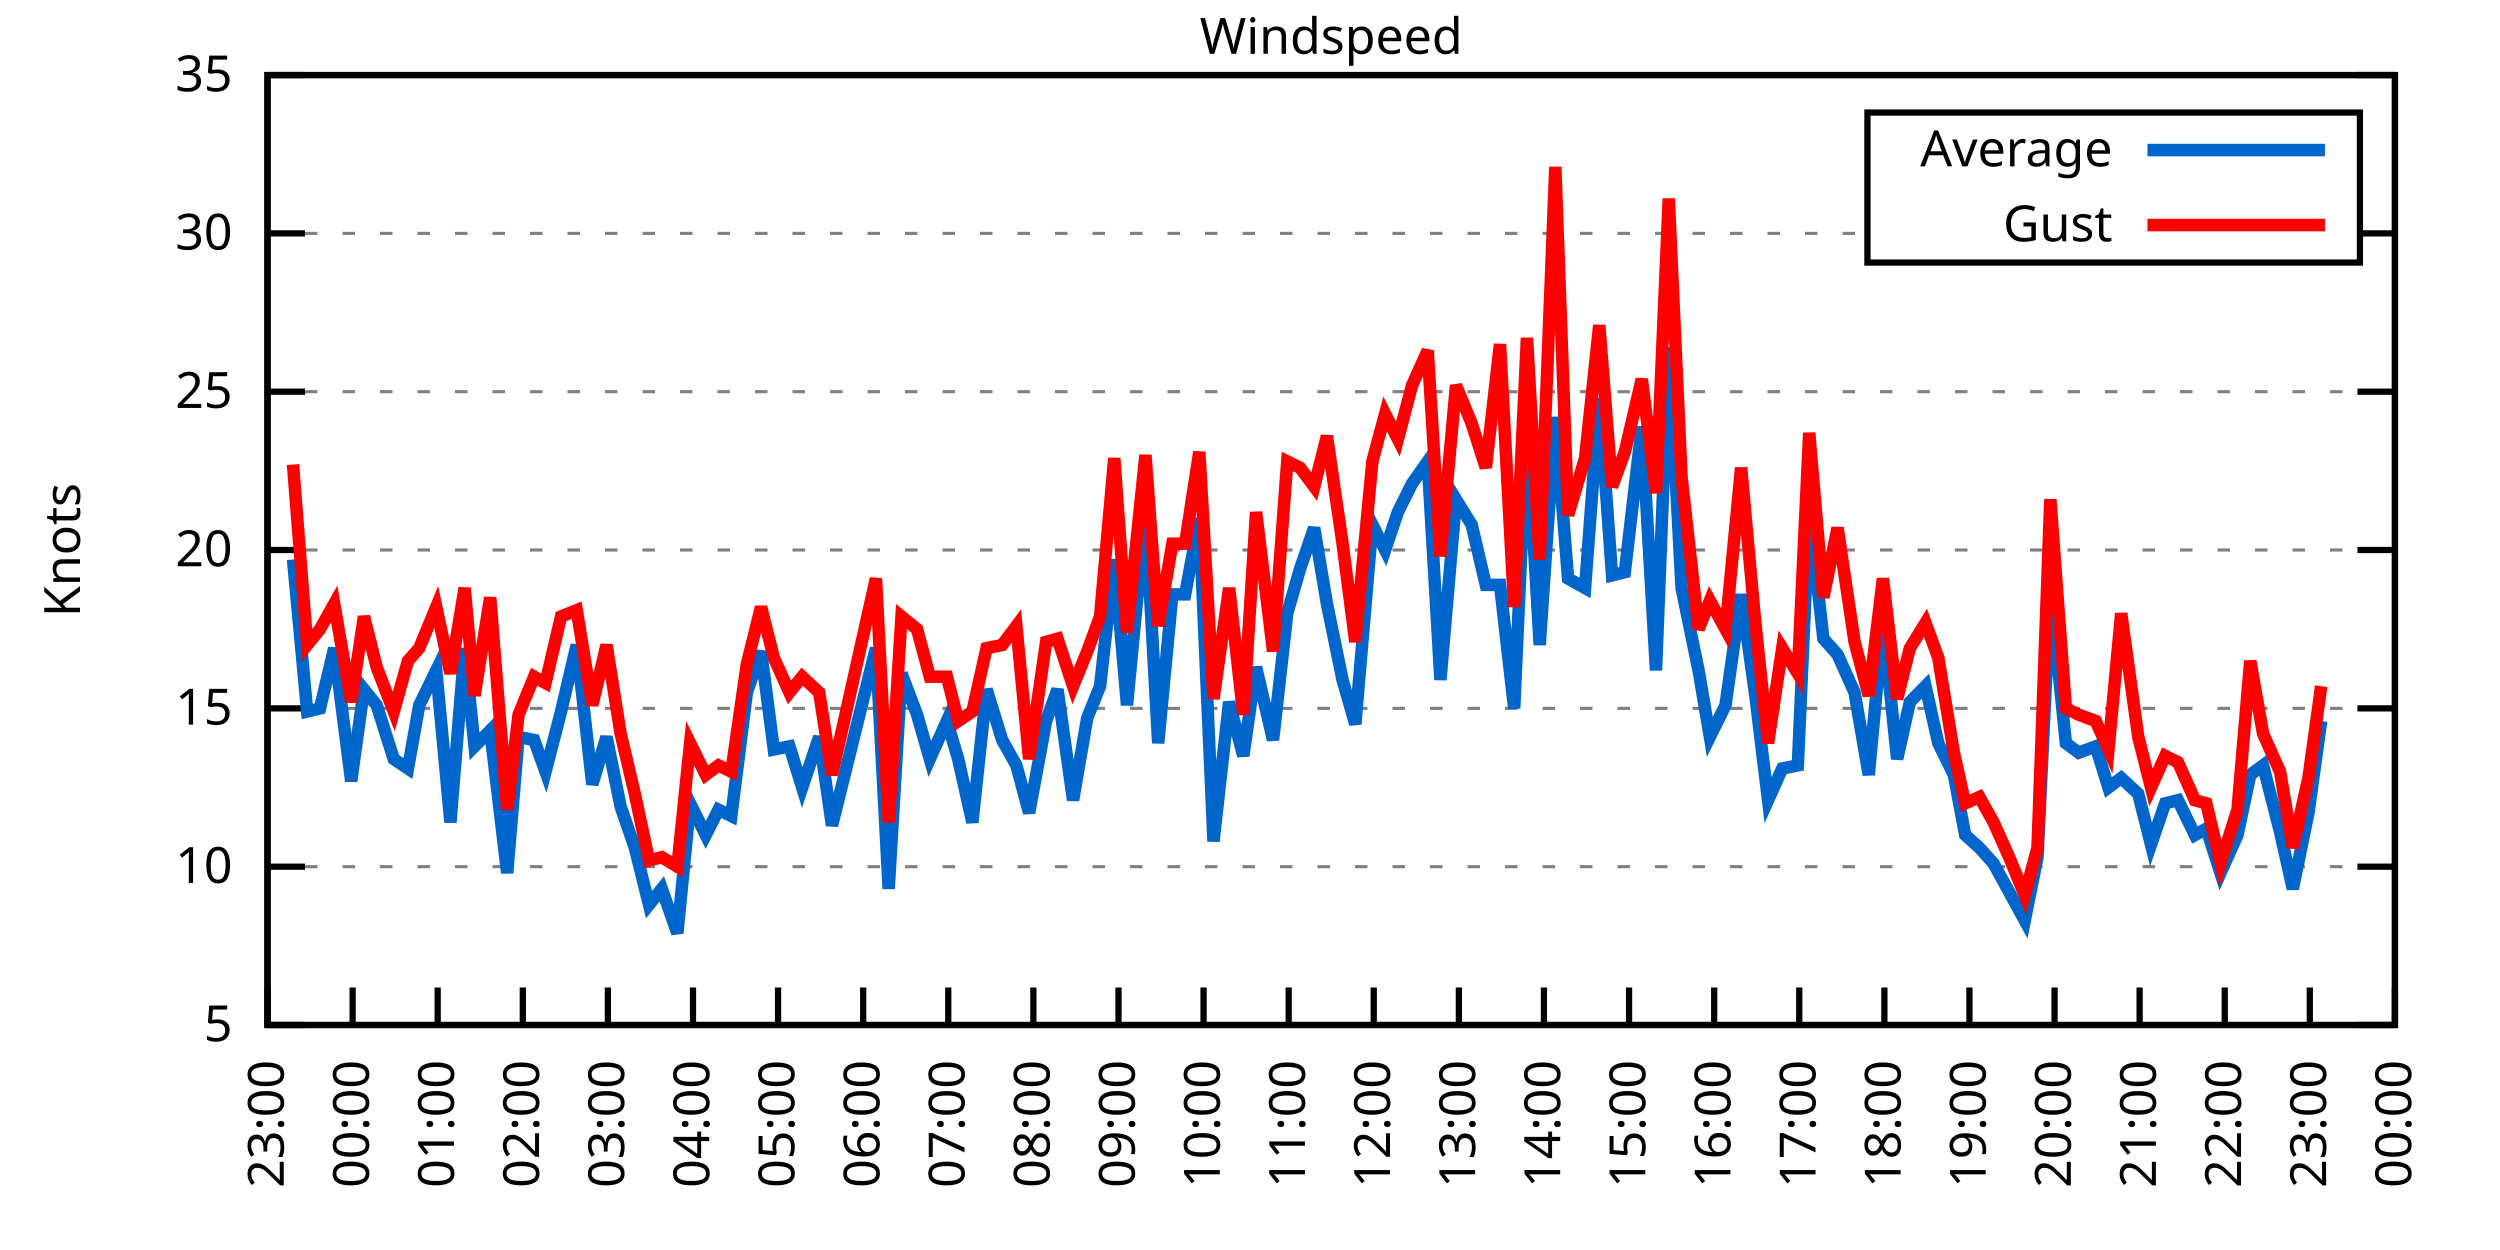
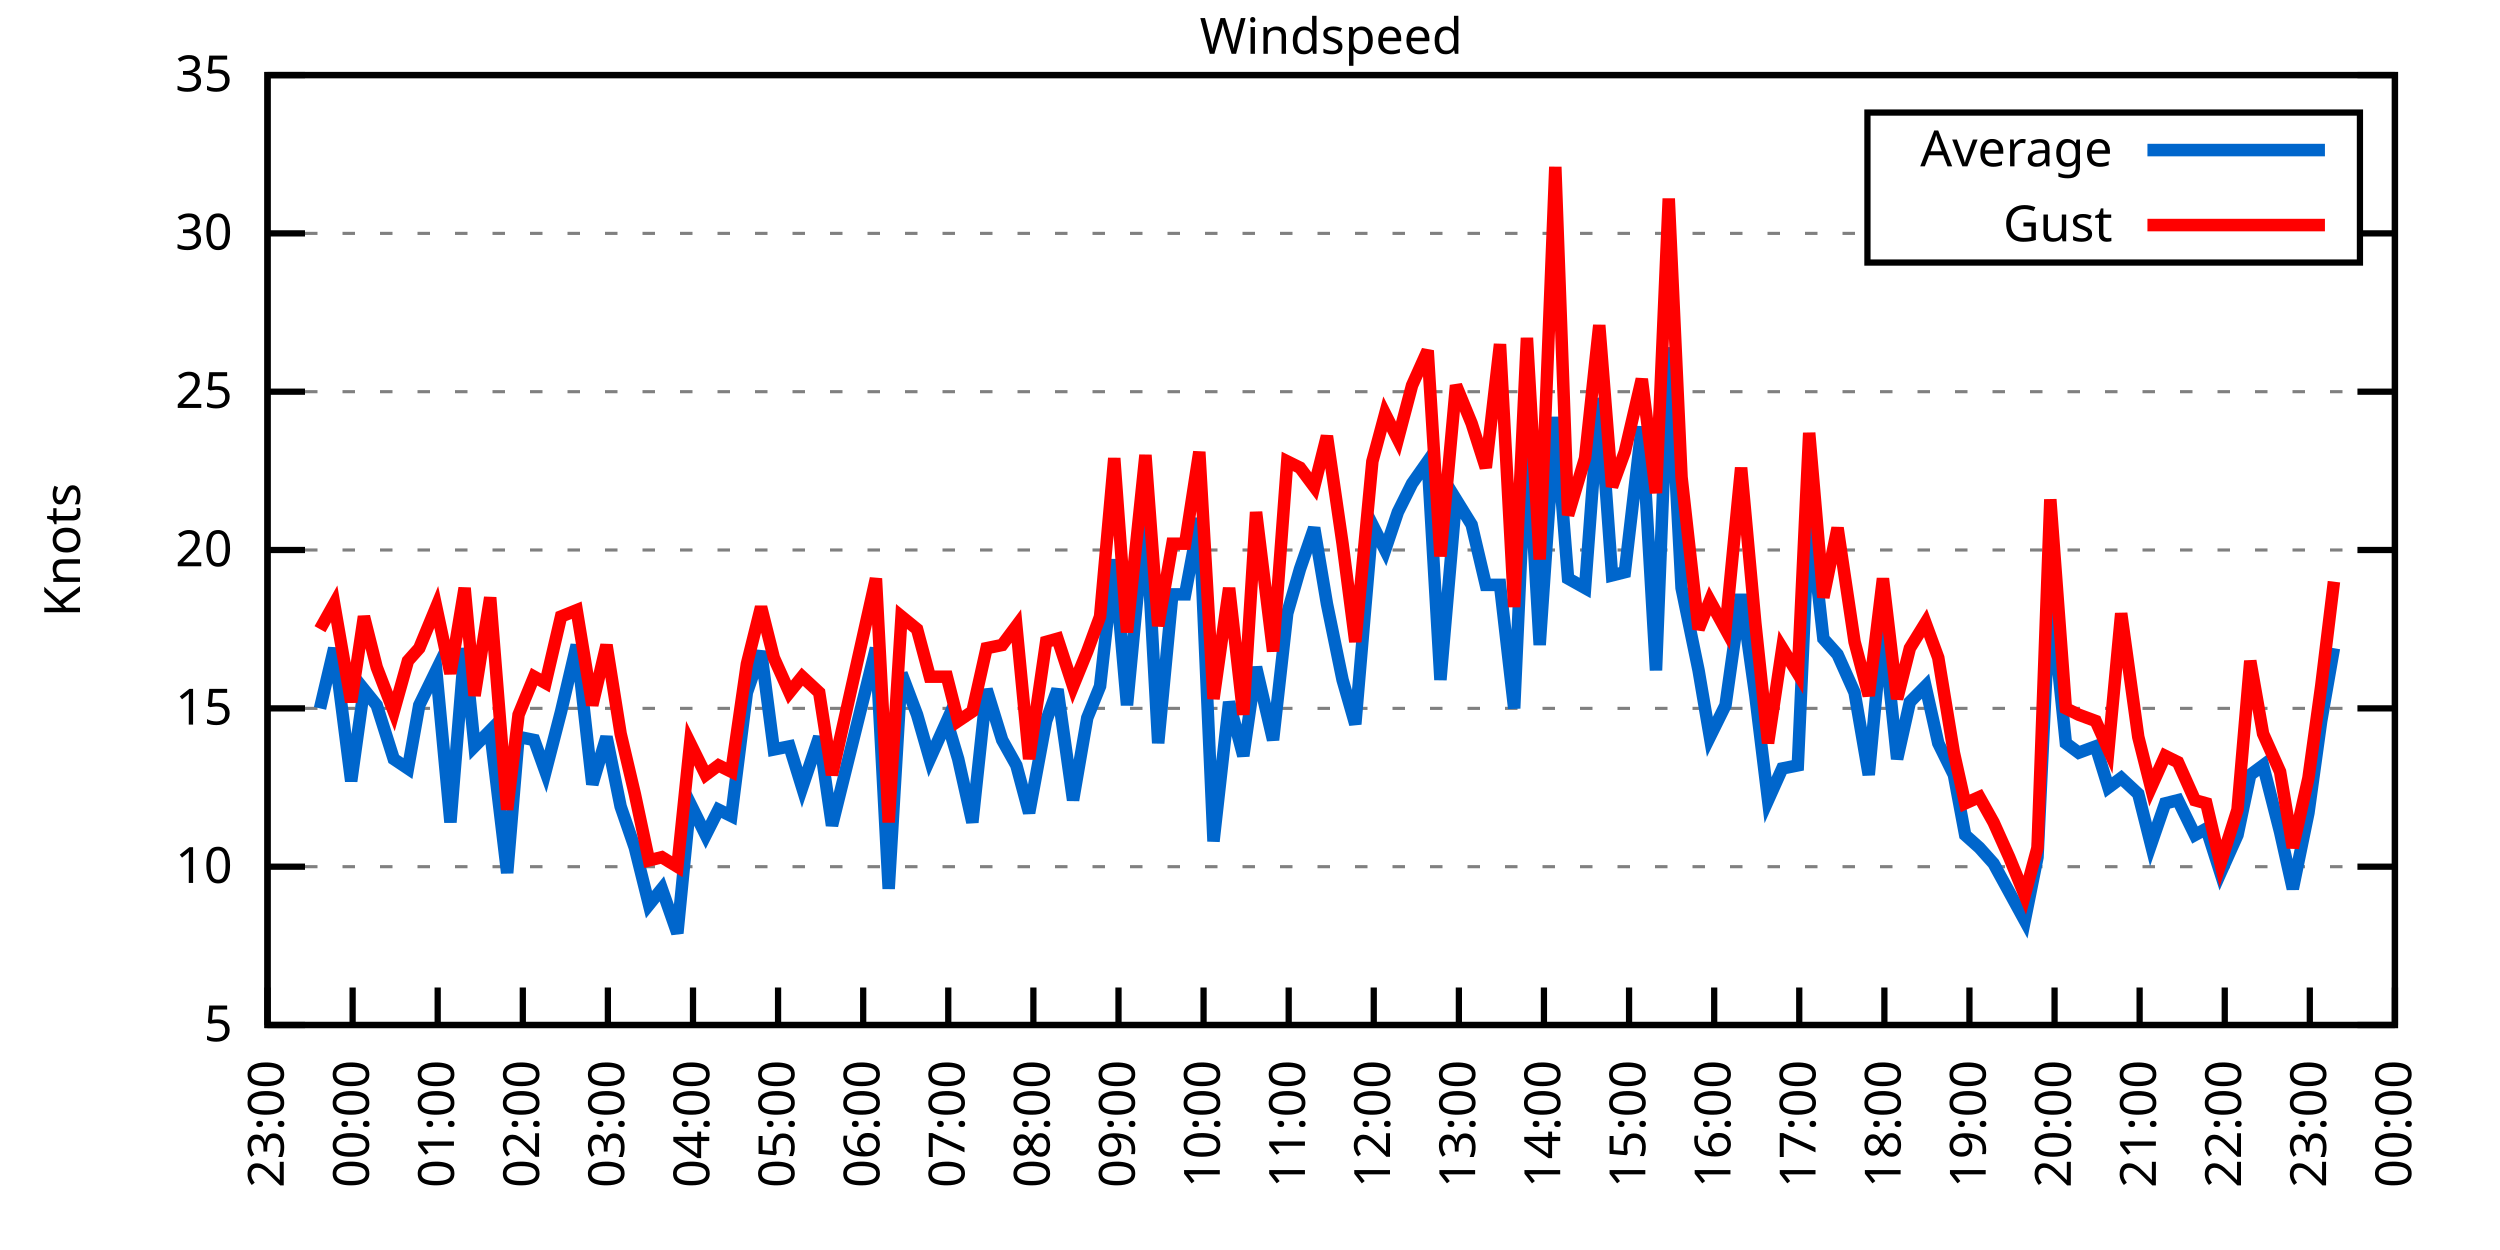
<svg xmlns="http://www.w3.org/2000/svg" xmlns:xlink="http://www.w3.org/1999/xlink" width="400" height="200" viewBox="0 0 400 200">
  <g id="gnuplot_canvas">
    <rect x="0" y="0" width="400" height="200" fill="none" />
    <defs>
      <circle id="gpDot" r="0.5" stroke-width="0.5" stroke="currentColor" />
      <path id="gpPt0" stroke-width="0.333" stroke="currentColor" d="M-1,0 h2 M0,-1 v2" />
      <path id="gpPt1" stroke-width="0.333" stroke="currentColor" d="M-1,-1 L1,1 M1,-1 L-1,1" />
      <path id="gpPt2" stroke-width="0.333" stroke="currentColor" d="M-1,0 L1,0 M0,-1 L0,1 M-1,-1 L1,1 M-1,1 L1,-1" />
      <rect id="gpPt3" stroke-width="0.333" stroke="currentColor" x="-1" y="-1" width="2" height="2" />
      <rect id="gpPt4" stroke-width="0.333" stroke="currentColor" fill="currentColor" x="-1" y="-1" width="2" height="2" />
      <circle id="gpPt5" stroke-width="0.333" stroke="currentColor" cx="0" cy="0" r="1" />
      <use xlink:href="#gpPt5" id="gpPt6" fill="currentColor" stroke="none" />
      <path id="gpPt7" stroke-width="0.333" stroke="currentColor" d="M0,-1.33 L-1.33,0.67 L1.33,0.67 z" />
      <use xlink:href="#gpPt7" id="gpPt8" fill="currentColor" stroke="none" />
      <use xlink:href="#gpPt7" id="gpPt9" stroke="currentColor" transform="rotate(180)" />
      <use xlink:href="#gpPt9" id="gpPt10" fill="currentColor" stroke="none" />
      <use xlink:href="#gpPt3" id="gpPt11" stroke="currentColor" transform="rotate(45)" />
      <use xlink:href="#gpPt11" id="gpPt12" fill="currentColor" stroke="none" />
      <path id="gpPt13" stroke-width="0.333" stroke="currentColor" d="M0,1.330 L1.265,0.411 L0.782,-1.067 L-0.782,-1.076 L-1.265,0.411 z" />
      <use xlink:href="#gpPt13" id="gpPt14" fill="currentColor" stroke="none" />
      <filter id="textbox" filterUnits="objectBoundingBox" x="0" y="0" height="1" width="1">
        <feFlood flood-color="white" flood-opacity="1" result="bgnd" />
        <feComposite in="SourceGraphic" in2="bgnd" operator="atop" />
      </filter>
      <filter id="greybox" filterUnits="objectBoundingBox" x="0" y="0" height="1" width="1">
        <feFlood flood-color="lightgrey" flood-opacity="1" result="grey" />
        <feComposite in="SourceGraphic" in2="grey" operator="atop" />
      </filter>
    </defs>
    <g fill="none" color="white" stroke="currentColor" stroke-width="1.00" stroke-linecap="butt" stroke-linejoin="miter">
</g>
    <g fill="none" color="black" stroke="currentColor" stroke-width="1.00" stroke-linecap="butt" stroke-linejoin="miter">
      <g stroke="none" shape-rendering="crispEdges">
        <polygon fill="rgb(255, 255, 255)" points="42.80,164.00 383.18,164.00 383.18,12.02 42.80,12.02 " />
      </g>
    </g>
    <g fill="none" color="black" stroke="currentColor" stroke-width="1.00" stroke-linecap="butt" stroke-linejoin="miter">
</g>
    <g fill="none" color="black" stroke="black" stroke-width="0.50" stroke-linecap="butt" stroke-linejoin="miter">
</g>
    <g fill="none" color="gray" stroke="currentColor" stroke-width="0.50" stroke-linecap="butt" stroke-linejoin="miter">
      <path stroke="gray" stroke-dasharray="2,4" class="gridline" d="M42.80,164.00 L383.19,164.00  " />
    </g>
    <g fill="none" color="gray" stroke="gray" stroke-width="1.00" stroke-linecap="butt" stroke-linejoin="miter">
</g>
    <g fill="none" color="black" stroke="currentColor" stroke-width="1.00" stroke-linecap="butt" stroke-linejoin="miter">
      <path stroke="black" d="M42.80,164.00 L48.80,164.00 M383.19,164.00 L377.19,164.00  " />
      <g transform="translate(37.20,166.60)" stroke="none" fill="black" font-family="Sans" font-size="8.00" text-anchor="end">
        <text>
          <tspan font-family="Sans"> 5</tspan>
        </text>
      </g>
    </g>
    <g fill="none" color="black" stroke="currentColor" stroke-width="1.00" stroke-linecap="butt" stroke-linejoin="miter">
</g>
    <g fill="none" color="black" stroke="black" stroke-width="0.50" stroke-linecap="butt" stroke-linejoin="miter">
</g>
    <g fill="none" color="gray" stroke="currentColor" stroke-width="0.50" stroke-linecap="butt" stroke-linejoin="miter">
      <path stroke="gray" stroke-dasharray="2,4" class="gridline" d="M42.80,138.67 L383.19,138.67  " />
    </g>
    <g fill="none" color="gray" stroke="gray" stroke-width="1.00" stroke-linecap="butt" stroke-linejoin="miter">
</g>
    <g fill="none" color="black" stroke="currentColor" stroke-width="1.00" stroke-linecap="butt" stroke-linejoin="miter">
      <path stroke="black" d="M42.80,138.67 L48.80,138.67 M383.19,138.67 L377.19,138.67  " />
      <g transform="translate(37.20,141.27)" stroke="none" fill="black" font-family="Sans" font-size="8.00" text-anchor="end">
        <text>
          <tspan font-family="Sans"> 10</tspan>
        </text>
      </g>
    </g>
    <g fill="none" color="black" stroke="currentColor" stroke-width="1.00" stroke-linecap="butt" stroke-linejoin="miter">
</g>
    <g fill="none" color="black" stroke="black" stroke-width="0.50" stroke-linecap="butt" stroke-linejoin="miter">
</g>
    <g fill="none" color="gray" stroke="currentColor" stroke-width="0.50" stroke-linecap="butt" stroke-linejoin="miter">
      <path stroke="gray" stroke-dasharray="2,4" class="gridline" d="M42.80,113.34 L383.19,113.34  " />
    </g>
    <g fill="none" color="gray" stroke="gray" stroke-width="1.00" stroke-linecap="butt" stroke-linejoin="miter">
</g>
    <g fill="none" color="black" stroke="currentColor" stroke-width="1.00" stroke-linecap="butt" stroke-linejoin="miter">
      <path stroke="black" d="M42.80,113.34 L48.80,113.34 M383.19,113.34 L377.19,113.34  " />
      <g transform="translate(37.20,115.94)" stroke="none" fill="black" font-family="Sans" font-size="8.00" text-anchor="end">
        <text>
          <tspan font-family="Sans"> 15</tspan>
        </text>
      </g>
    </g>
    <g fill="none" color="black" stroke="currentColor" stroke-width="1.00" stroke-linecap="butt" stroke-linejoin="miter">
</g>
    <g fill="none" color="black" stroke="black" stroke-width="0.50" stroke-linecap="butt" stroke-linejoin="miter">
</g>
    <g fill="none" color="gray" stroke="currentColor" stroke-width="0.50" stroke-linecap="butt" stroke-linejoin="miter">
      <path stroke="gray" stroke-dasharray="2,4" class="gridline" d="M42.80,88.00 L383.19,88.00  " />
    </g>
    <g fill="none" color="gray" stroke="gray" stroke-width="1.00" stroke-linecap="butt" stroke-linejoin="miter">
</g>
    <g fill="none" color="black" stroke="currentColor" stroke-width="1.00" stroke-linecap="butt" stroke-linejoin="miter">
      <path stroke="black" d="M42.80,88.00 L48.80,88.00 M383.19,88.00 L377.19,88.00  " />
      <g transform="translate(37.20,90.60)" stroke="none" fill="black" font-family="Sans" font-size="8.00" text-anchor="end">
        <text>
          <tspan font-family="Sans"> 20</tspan>
        </text>
      </g>
    </g>
    <g fill="none" color="black" stroke="currentColor" stroke-width="1.00" stroke-linecap="butt" stroke-linejoin="miter">
</g>
    <g fill="none" color="black" stroke="black" stroke-width="0.50" stroke-linecap="butt" stroke-linejoin="miter">
</g>
    <g fill="none" color="gray" stroke="currentColor" stroke-width="0.50" stroke-linecap="butt" stroke-linejoin="miter">
      <path stroke="gray" stroke-dasharray="2,4" class="gridline" d="M42.80,62.67 L383.19,62.67  " />
    </g>
    <g fill="none" color="gray" stroke="gray" stroke-width="1.00" stroke-linecap="butt" stroke-linejoin="miter">
</g>
    <g fill="none" color="black" stroke="currentColor" stroke-width="1.00" stroke-linecap="butt" stroke-linejoin="miter">
      <path stroke="black" d="M42.80,62.67 L48.80,62.67 M383.19,62.67 L377.19,62.67  " />
      <g transform="translate(37.20,65.27)" stroke="none" fill="black" font-family="Sans" font-size="8.00" text-anchor="end">
        <text>
          <tspan font-family="Sans"> 25</tspan>
        </text>
      </g>
    </g>
    <g fill="none" color="black" stroke="currentColor" stroke-width="1.00" stroke-linecap="butt" stroke-linejoin="miter">
</g>
    <g fill="none" color="black" stroke="black" stroke-width="0.50" stroke-linecap="butt" stroke-linejoin="miter">
</g>
    <g fill="none" color="gray" stroke="currentColor" stroke-width="0.50" stroke-linecap="butt" stroke-linejoin="miter">
      <path stroke="gray" stroke-dasharray="2,4" class="gridline" d="M42.80,37.34 L298.79,37.34 M377.59,37.34 L383.19,37.34  " />
    </g>
    <g fill="none" color="gray" stroke="gray" stroke-width="1.00" stroke-linecap="butt" stroke-linejoin="miter">
</g>
    <g fill="none" color="black" stroke="currentColor" stroke-width="1.00" stroke-linecap="butt" stroke-linejoin="miter">
      <path stroke="black" d="M42.80,37.34 L48.80,37.34 M383.19,37.34 L377.19,37.34  " />
      <g transform="translate(37.20,39.94)" stroke="none" fill="black" font-family="Sans" font-size="8.00" text-anchor="end">
        <text>
          <tspan font-family="Sans"> 30</tspan>
        </text>
      </g>
    </g>
    <g fill="none" color="black" stroke="currentColor" stroke-width="1.00" stroke-linecap="butt" stroke-linejoin="miter">
</g>
    <g fill="none" color="black" stroke="black" stroke-width="0.50" stroke-linecap="butt" stroke-linejoin="miter">
</g>
    <g fill="none" color="gray" stroke="currentColor" stroke-width="0.50" stroke-linecap="butt" stroke-linejoin="miter">
      <path stroke="gray" stroke-dasharray="2,4" class="gridline" d="M42.80,12.01 L383.19,12.01  " />
    </g>
    <g fill="none" color="gray" stroke="gray" stroke-width="1.00" stroke-linecap="butt" stroke-linejoin="miter">
</g>
    <g fill="none" color="black" stroke="currentColor" stroke-width="1.00" stroke-linecap="butt" stroke-linejoin="miter">
      <path stroke="black" d="M42.80,12.01 L48.80,12.01 M383.19,12.01 L377.19,12.01  " />
      <g transform="translate(37.20,14.61)" stroke="none" fill="black" font-family="Sans" font-size="8.00" text-anchor="end">
        <text>
          <tspan font-family="Sans"> 35</tspan>
        </text>
      </g>
    </g>
    <g fill="none" color="black" stroke="currentColor" stroke-width="1.00" stroke-linecap="butt" stroke-linejoin="miter">
      <path stroke="black" d="M42.80,164.00 L42.80,158.00  " />
      <g transform="translate(45.40,169.60) rotate(270.00)" stroke="none" fill="black" font-family="Sans" font-size="8.00" text-anchor="end">
        <text>
          <tspan font-family="Sans">23:00</tspan>
        </text>
      </g>
    </g>
    <g fill="none" color="black" stroke="currentColor" stroke-width="1.00" stroke-linecap="butt" stroke-linejoin="miter">
      <path stroke="black" d="M56.42,164.00 L56.42,158.00  " />
      <g transform="translate(59.02,169.60) rotate(270.00)" stroke="none" fill="black" font-family="Sans" font-size="8.00" text-anchor="end">
        <text>
          <tspan font-family="Sans">00:00</tspan>
        </text>
      </g>
    </g>
    <g fill="none" color="black" stroke="currentColor" stroke-width="1.00" stroke-linecap="butt" stroke-linejoin="miter">
      <path stroke="black" d="M70.03,164.00 L70.03,158.00  " />
      <g transform="translate(72.63,169.60) rotate(270.00)" stroke="none" fill="black" font-family="Sans" font-size="8.00" text-anchor="end">
        <text>
          <tspan font-family="Sans">01:00</tspan>
        </text>
      </g>
    </g>
    <g fill="none" color="black" stroke="currentColor" stroke-width="1.00" stroke-linecap="butt" stroke-linejoin="miter">
      <path stroke="black" d="M83.65,164.00 L83.65,158.00  " />
      <g transform="translate(86.25,169.60) rotate(270.00)" stroke="none" fill="black" font-family="Sans" font-size="8.00" text-anchor="end">
        <text>
          <tspan font-family="Sans">02:00</tspan>
        </text>
      </g>
    </g>
    <g fill="none" color="black" stroke="currentColor" stroke-width="1.00" stroke-linecap="butt" stroke-linejoin="miter">
      <path stroke="black" d="M97.26,164.00 L97.26,158.00  " />
      <g transform="translate(99.86,169.60) rotate(270.00)" stroke="none" fill="black" font-family="Sans" font-size="8.00" text-anchor="end">
        <text>
          <tspan font-family="Sans">03:00</tspan>
        </text>
      </g>
    </g>
    <g fill="none" color="black" stroke="currentColor" stroke-width="1.00" stroke-linecap="butt" stroke-linejoin="miter">
      <path stroke="black" d="M110.88,164.00 L110.88,158.00  " />
      <g transform="translate(113.48,169.60) rotate(270.00)" stroke="none" fill="black" font-family="Sans" font-size="8.00" text-anchor="end">
        <text>
          <tspan font-family="Sans">04:00</tspan>
        </text>
      </g>
    </g>
    <g fill="none" color="black" stroke="currentColor" stroke-width="1.00" stroke-linecap="butt" stroke-linejoin="miter">
      <path stroke="black" d="M124.49,164.00 L124.49,158.00  " />
      <g transform="translate(127.09,169.60) rotate(270.00)" stroke="none" fill="black" font-family="Sans" font-size="8.00" text-anchor="end">
        <text>
          <tspan font-family="Sans">05:00</tspan>
        </text>
      </g>
    </g>
    <g fill="none" color="black" stroke="currentColor" stroke-width="1.00" stroke-linecap="butt" stroke-linejoin="miter">
      <path stroke="black" d="M138.11,164.00 L138.11,158.00  " />
      <g transform="translate(140.71,169.60) rotate(270.00)" stroke="none" fill="black" font-family="Sans" font-size="8.00" text-anchor="end">
        <text>
          <tspan font-family="Sans">06:00</tspan>
        </text>
      </g>
    </g>
    <g fill="none" color="black" stroke="currentColor" stroke-width="1.00" stroke-linecap="butt" stroke-linejoin="miter">
      <path stroke="black" d="M151.72,164.00 L151.72,158.00  " />
      <g transform="translate(154.32,169.60) rotate(270.00)" stroke="none" fill="black" font-family="Sans" font-size="8.00" text-anchor="end">
        <text>
          <tspan font-family="Sans">07:00</tspan>
        </text>
      </g>
    </g>
    <g fill="none" color="black" stroke="currentColor" stroke-width="1.00" stroke-linecap="butt" stroke-linejoin="miter">
      <path stroke="black" d="M165.34,164.00 L165.34,158.00  " />
      <g transform="translate(167.94,169.60) rotate(270.00)" stroke="none" fill="black" font-family="Sans" font-size="8.00" text-anchor="end">
        <text>
          <tspan font-family="Sans">08:00</tspan>
        </text>
      </g>
    </g>
    <g fill="none" color="black" stroke="currentColor" stroke-width="1.00" stroke-linecap="butt" stroke-linejoin="miter">
      <path stroke="black" d="M178.96,164.00 L178.96,158.00  " />
      <g transform="translate(181.56,169.60) rotate(270.00)" stroke="none" fill="black" font-family="Sans" font-size="8.00" text-anchor="end">
        <text>
          <tspan font-family="Sans">09:00</tspan>
        </text>
      </g>
    </g>
    <g fill="none" color="black" stroke="currentColor" stroke-width="1.00" stroke-linecap="butt" stroke-linejoin="miter">
      <path stroke="black" d="M192.57,164.00 L192.57,158.00  " />
      <g transform="translate(195.17,169.60) rotate(270.00)" stroke="none" fill="black" font-family="Sans" font-size="8.00" text-anchor="end">
        <text>
          <tspan font-family="Sans">10:00</tspan>
        </text>
      </g>
    </g>
    <g fill="none" color="black" stroke="currentColor" stroke-width="1.00" stroke-linecap="butt" stroke-linejoin="miter">
      <path stroke="black" d="M206.19,164.00 L206.19,158.00  " />
      <g transform="translate(208.79,169.60) rotate(270.00)" stroke="none" fill="black" font-family="Sans" font-size="8.00" text-anchor="end">
        <text>
          <tspan font-family="Sans">11:00</tspan>
        </text>
      </g>
    </g>
    <g fill="none" color="black" stroke="currentColor" stroke-width="1.00" stroke-linecap="butt" stroke-linejoin="miter">
      <path stroke="black" d="M219.80,164.00 L219.80,158.00  " />
      <g transform="translate(222.40,169.60) rotate(270.00)" stroke="none" fill="black" font-family="Sans" font-size="8.00" text-anchor="end">
        <text>
          <tspan font-family="Sans">12:00</tspan>
        </text>
      </g>
    </g>
    <g fill="none" color="black" stroke="currentColor" stroke-width="1.00" stroke-linecap="butt" stroke-linejoin="miter">
      <path stroke="black" d="M233.42,164.00 L233.42,158.00  " />
      <g transform="translate(236.02,169.60) rotate(270.00)" stroke="none" fill="black" font-family="Sans" font-size="8.00" text-anchor="end">
        <text>
          <tspan font-family="Sans">13:00</tspan>
        </text>
      </g>
    </g>
    <g fill="none" color="black" stroke="currentColor" stroke-width="1.00" stroke-linecap="butt" stroke-linejoin="miter">
      <path stroke="black" d="M247.03,164.00 L247.03,158.00  " />
      <g transform="translate(249.63,169.60) rotate(270.00)" stroke="none" fill="black" font-family="Sans" font-size="8.00" text-anchor="end">
        <text>
          <tspan font-family="Sans">14:00</tspan>
        </text>
      </g>
    </g>
    <g fill="none" color="black" stroke="currentColor" stroke-width="1.00" stroke-linecap="butt" stroke-linejoin="miter">
      <path stroke="black" d="M260.65,164.00 L260.65,158.00  " />
      <g transform="translate(263.25,169.60) rotate(270.00)" stroke="none" fill="black" font-family="Sans" font-size="8.00" text-anchor="end">
        <text>
          <tspan font-family="Sans">15:00</tspan>
        </text>
      </g>
    </g>
    <g fill="none" color="black" stroke="currentColor" stroke-width="1.00" stroke-linecap="butt" stroke-linejoin="miter">
      <path stroke="black" d="M274.27,164.00 L274.27,158.00  " />
      <g transform="translate(276.87,169.60) rotate(270.00)" stroke="none" fill="black" font-family="Sans" font-size="8.00" text-anchor="end">
        <text>
          <tspan font-family="Sans">16:00</tspan>
        </text>
      </g>
    </g>
    <g fill="none" color="black" stroke="currentColor" stroke-width="1.00" stroke-linecap="butt" stroke-linejoin="miter">
      <path stroke="black" d="M287.88,164.00 L287.88,158.00  " />
      <g transform="translate(290.48,169.60) rotate(270.00)" stroke="none" fill="black" font-family="Sans" font-size="8.00" text-anchor="end">
        <text>
          <tspan font-family="Sans">17:00</tspan>
        </text>
      </g>
    </g>
    <g fill="none" color="black" stroke="currentColor" stroke-width="1.00" stroke-linecap="butt" stroke-linejoin="miter">
      <path stroke="black" d="M301.50,164.00 L301.50,158.00  " />
      <g transform="translate(304.10,169.60) rotate(270.00)" stroke="none" fill="black" font-family="Sans" font-size="8.00" text-anchor="end">
        <text>
          <tspan font-family="Sans">18:00</tspan>
        </text>
      </g>
    </g>
    <g fill="none" color="black" stroke="currentColor" stroke-width="1.00" stroke-linecap="butt" stroke-linejoin="miter">
      <path stroke="black" d="M315.11,164.00 L315.11,158.00  " />
      <g transform="translate(317.71,169.60) rotate(270.00)" stroke="none" fill="black" font-family="Sans" font-size="8.00" text-anchor="end">
        <text>
          <tspan font-family="Sans">19:00</tspan>
        </text>
      </g>
    </g>
    <g fill="none" color="black" stroke="currentColor" stroke-width="1.00" stroke-linecap="butt" stroke-linejoin="miter">
      <path stroke="black" d="M328.73,164.00 L328.73,158.00  " />
      <g transform="translate(331.33,169.60) rotate(270.00)" stroke="none" fill="black" font-family="Sans" font-size="8.00" text-anchor="end">
        <text>
          <tspan font-family="Sans">20:00</tspan>
        </text>
      </g>
    </g>
    <g fill="none" color="black" stroke="currentColor" stroke-width="1.00" stroke-linecap="butt" stroke-linejoin="miter">
      <path stroke="black" d="M342.34,164.00 L342.34,158.00  " />
      <g transform="translate(344.94,169.60) rotate(270.00)" stroke="none" fill="black" font-family="Sans" font-size="8.00" text-anchor="end">
        <text>
          <tspan font-family="Sans">21:00</tspan>
        </text>
      </g>
    </g>
    <g fill="none" color="black" stroke="currentColor" stroke-width="1.00" stroke-linecap="butt" stroke-linejoin="miter">
      <path stroke="black" d="M355.96,164.00 L355.96,158.00  " />
      <g transform="translate(358.56,169.60) rotate(270.00)" stroke="none" fill="black" font-family="Sans" font-size="8.00" text-anchor="end">
        <text>
          <tspan font-family="Sans">22:00</tspan>
        </text>
      </g>
    </g>
    <g fill="none" color="black" stroke="currentColor" stroke-width="1.00" stroke-linecap="butt" stroke-linejoin="miter">
      <path stroke="black" d="M369.57,164.00 L369.57,158.00  " />
      <g transform="translate(372.17,169.60) rotate(270.00)" stroke="none" fill="black" font-family="Sans" font-size="8.00" text-anchor="end">
        <text>
          <tspan font-family="Sans">23:00</tspan>
        </text>
      </g>
    </g>
    <g fill="none" color="black" stroke="currentColor" stroke-width="1.00" stroke-linecap="butt" stroke-linejoin="miter">
      <path stroke="black" d="M383.19,164.00 L383.19,158.00  " />
      <g transform="translate(385.79,169.60) rotate(270.00)" stroke="none" fill="black" font-family="Sans" font-size="8.00" text-anchor="end">
        <text>
          <tspan font-family="Sans">00:00</tspan>
        </text>
      </g>
    </g>
    <g fill="none" color="black" stroke="currentColor" stroke-width="1.00" stroke-linecap="butt" stroke-linejoin="miter">
</g>
    <g fill="none" color="black" stroke="currentColor" stroke-width="1.00" stroke-linecap="butt" stroke-linejoin="miter">
      <path stroke="black" d="M42.80,12.01 L42.80,164.00 L383.19,164.00 L383.19,12.01 L42.80,12.01 Z  " />
    </g>
    <g fill="none" color="black" stroke="currentColor" stroke-width="1.00" stroke-linecap="butt" stroke-linejoin="miter">
</g>
    <g fill="none" color="black" stroke="currentColor" stroke-width="1.00" stroke-linecap="butt" stroke-linejoin="miter">
      <path stroke="black" d="M298.79,42.01 L298.79,18.01 L377.59,18.01 L377.59,42.01 L298.79,42.01 Z  " />
    </g>
    <g id="Windspeed_plot_1">
      <g fill="none" color="white" stroke="black" stroke-width="2.00" stroke-linecap="butt" stroke-linejoin="miter">
</g>
      <g fill="none" color="black" stroke="currentColor" stroke-width="2.00" stroke-linecap="butt" stroke-linejoin="miter">
        <g transform="translate(337.99,26.61)" stroke="none" fill="black" font-family="Sans" font-size="8.00" text-anchor="end">
          <text>
            <tspan font-family="Sans">Average</tspan>
          </text>
        </g>
      </g>
      <g fill="none" color="black" stroke="currentColor" stroke-width="2.00" stroke-linecap="butt" stroke-linejoin="miter">
-         <path stroke="rgb(  0, 102, 204)" d="M343.59,24.01 L371.99,24.01 M46.88,89.52 L49.15,113.84 L51.20,113.34 L53.47,103.71 L56.19,124.99 L58.23,110.30   L60.27,112.83 L63.00,121.44 L65.27,122.96 L67.08,112.83 L69.80,107.26 L72.07,131.58 L74.34,103.71 L75.93,119.42   L78.43,116.88 L81.15,139.68 L82.97,117.90 L85.46,118.40 L87.28,123.47 L89.77,113.84 L92.27,103.20 L94.77,125.50   L97.04,117.90 L99.30,129.04 L101.57,135.63 L103.84,144.75 L105.89,142.21 L108.38,149.31 L110.42,128.54 L112.92,133.60   L114.96,129.55 L117.01,130.56 L119.50,110.80 L121.77,104.22 L123.81,119.92 L126.31,119.42 L128.35,126.00 L131.07,117.90   L133.12,132.08 L140.15,103.71 L142.19,142.21 L144.24,107.76 L146.73,114.35 L148.77,121.44 L151.50,115.36 L153.31,121.44   L155.58,131.58 L157.85,110.30 L160.35,118.40 L162.62,122.46 L164.66,130.06 L167.38,115.36 L169.20,110.30 L171.69,128.03   L173.96,114.86 L176.01,109.79 L178.28,89.52 L180.32,112.83 L183.27,81.93 L185.31,118.91 L187.58,95.10 L189.62,95.10   L191.89,82.94 L194.16,134.62 L196.66,112.32 L198.93,120.94 L200.97,106.75 L203.69,118.40 L205.96,98.14 L208.00,91.04   L210.27,84.46 L212.31,96.62 L214.81,108.78 L216.85,115.87 L219.58,83.95 L221.62,88.00 L223.66,81.93 L225.93,77.37   L228.43,73.82 L230.47,108.78 L232.96,79.90 L235.46,83.95 L237.73,93.58 L240.00,93.58 L242.27,113.34 L244.31,68.25   L246.35,103.20 L248.85,66.73 L250.89,92.56 L253.61,94.08 L255.88,63.69 L257.93,92.06 L259.97,91.55 L262.69,68.25   L264.96,107.26 L267.00,55.58 L269.05,94.08 L271.77,107.26 L273.58,117.90 L276.08,112.83 L278.58,95.10 L280.85,111.31   L282.89,128.03 L285.16,122.96 L287.65,122.46 L289.47,81.93 L291.74,102.19 L294.01,104.72 L296.73,110.80 L299.00,123.98   L301.27,99.66 L303.54,121.44 L305.58,112.32 L308.08,109.79 L310.12,118.91 L312.62,123.98 L314.43,133.60 L316.70,135.63   L318.97,138.16 L321.47,142.72 L323.96,147.28 L326.00,137.15 L328.05,94.59 L330.54,118.91 L332.59,120.43 L335.31,119.42   L337.35,126.00 L339.39,124.48 L342.12,127.02 L344.16,135.12 L346.43,128.54 L348.47,128.03 L351.19,133.60 L353.01,132.59   L355.28,139.68 L358.00,133.60 L360.04,123.98 L362.09,122.46 L364.81,133.10 L366.85,142.21 L369.35,130.06 L371.39,115.36    " />
+         <path stroke="rgb(  0, 102, 204)" d="M343.59,24.01 L371.99,24.01 M51.20,113.34 L53.47,103.71 L56.19,124.99 L58.23,110.30 L60.27,112.83 L63.00,121.44   L65.27,122.96 L67.08,112.83 L69.80,107.26 L72.07,131.58 L74.34,103.71 L75.93,119.42 L78.43,116.88 L81.15,139.68   L82.97,117.90 L85.46,118.40 L87.28,123.47 L89.77,113.84 L92.27,103.20 L94.77,125.50 L97.04,117.90 L99.30,129.04   L101.57,135.63 L103.84,144.75 L105.89,142.21 L108.38,149.31 L110.42,128.54 L112.92,133.60 L114.96,129.55 L117.01,130.56   L119.50,110.80 L121.77,104.22 L123.81,119.92 L126.31,119.42 L128.35,126.00 L131.07,117.90 L133.12,132.08 L140.15,103.71   L142.19,142.21 L144.24,107.76 L146.73,114.35 L148.77,121.44 L151.50,115.36 L153.31,121.44 L155.58,131.58 L157.85,110.30   L160.35,118.40 L162.62,122.46 L164.66,130.06 L167.38,115.36 L169.20,110.30 L171.69,128.03 L173.96,114.86 L176.01,109.79   L178.28,89.52 L180.32,112.83 L183.27,81.93 L185.31,118.91 L187.58,95.10 L189.62,95.10 L191.89,82.94 L194.16,134.62   L196.66,112.32 L198.93,120.94 L200.97,106.75 L203.69,118.40 L205.96,98.14 L208.00,91.04 L210.27,84.46 L212.31,96.62   L214.81,108.78 L216.85,115.87 L219.58,83.95 L221.62,88.00 L223.66,81.93 L225.93,77.37 L228.43,73.82 L230.47,108.78   L232.96,79.90 L235.46,83.95 L237.73,93.58 L240.00,93.58 L242.27,113.34 L244.31,68.25 L246.35,103.20 L248.85,66.73   L250.89,92.56 L253.61,94.08 L255.88,63.69 L257.93,92.06 L259.97,91.55 L262.69,68.25 L264.96,107.26 L267.00,55.58   L269.05,94.08 L271.77,107.26 L273.58,117.90 L276.08,112.83 L278.58,95.10 L280.85,111.31 L282.89,128.03 L285.16,122.96   L287.65,122.46 L289.47,81.93 L291.74,102.19 L294.01,104.72 L296.73,110.80 L299.00,123.98 L301.27,99.66 L303.54,121.44   L305.58,112.32 L308.08,109.79 L310.12,118.91 L312.62,123.98 L314.43,133.60 L316.70,135.63 L318.97,138.16 L321.47,142.72   L323.96,147.28 L326.00,137.15 L328.05,94.59 L330.54,118.91 L332.59,120.43 L335.31,119.42 L337.35,126.00 L339.39,124.48   L342.12,127.02 L344.16,135.12 L346.43,128.54 L348.47,128.03 L351.19,133.60 L353.01,132.59 L355.28,139.68 L358.00,133.60   L360.04,123.98 L362.09,122.46 L364.81,133.10 L366.85,142.21 L369.35,130.06 L371.39,115.36 L373.43,103.71  " />
      </g>
    </g>
    <g id="Windspeed_plot_2">
      <g fill="none" color="black" stroke="currentColor" stroke-width="2.00" stroke-linecap="butt" stroke-linejoin="miter">
        <g transform="translate(337.99,38.61)" stroke="none" fill="black" font-family="Sans" font-size="8.00" text-anchor="end">
          <text>
            <tspan font-family="Sans">Gust</tspan>
          </text>
        </g>
      </g>
      <g fill="none" color="black" stroke="currentColor" stroke-width="2.00" stroke-linecap="butt" stroke-linejoin="miter">
-         <path stroke="rgb(255,   0,   0)" d="M343.59,36.01 L371.99,36.01 M46.88,74.33 L49.15,103.20 L51.20,100.67 L53.47,96.62 L56.19,112.32 L58.23,98.64   L60.27,106.75 L63.00,113.84 L65.27,105.74 L67.08,103.71 L69.80,97.12 L72.07,107.76 L74.34,94.08 L75.93,111.31   L78.43,95.60 L81.15,129.55 L82.97,114.35 L85.46,108.27 L87.28,109.28 L89.77,98.64 L92.27,97.63 L94.77,112.83   L97.04,103.20 L99.30,117.39 L101.57,127.02 L103.84,137.66 L105.89,137.15 L108.38,138.67 L110.42,118.91 L112.92,123.98   L114.96,122.46 L117.01,123.47 L119.50,106.24 L121.77,97.12 L123.81,105.23 L126.31,110.80 L128.35,108.27 L131.07,110.80   L133.12,123.98 L140.15,92.56 L142.19,131.58 L144.24,98.64 L146.73,100.67 L148.77,108.27 L151.50,108.27 L153.31,115.36   L155.58,113.84 L157.85,103.71 L160.35,103.20 L162.62,100.16 L164.66,121.44 L167.38,102.70 L169.20,102.19 L171.69,109.79   L173.96,104.22 L176.01,98.64 L178.28,73.31 L180.32,101.18 L183.27,72.81 L185.31,100.16 L187.58,86.99 L189.62,86.99   L191.89,72.30 L194.16,111.82 L196.66,94.08 L198.93,114.35 L200.97,81.93 L203.69,104.22 L205.96,73.82 L208.00,74.83   L210.27,77.87 L212.31,69.77 L214.81,86.99 L216.85,102.70 L219.58,73.82 L221.62,66.22 L223.66,70.27 L225.93,61.66   L228.43,56.09 L230.47,89.02 L232.96,61.66 L235.46,67.74 L237.73,74.83 L240.00,55.07 L242.27,97.12 L244.31,54.06   L246.35,89.52 L248.85,26.70 L250.89,82.43 L253.61,73.31 L255.88,52.03 L257.93,77.87 L259.97,72.30 L262.69,60.65   L264.96,78.89 L267.00,31.77 L269.05,76.35 L271.77,100.67 L273.58,96.11 L276.08,100.67 L278.58,74.83 L280.85,99.66   L282.89,118.91 L285.16,103.71 L287.65,107.76 L289.47,69.26 L291.74,95.60 L294.01,84.46 L296.73,102.70 L299.00,111.31   L301.27,92.56 L303.54,111.82 L305.58,103.71 L308.08,99.66 L310.12,105.23 L312.62,120.43 L314.43,128.54 L316.70,127.52   L318.97,131.58 L321.47,137.15 L323.96,143.23 L326.00,135.63 L328.05,79.90 L330.54,113.34 L332.59,114.35 L335.31,115.36   L337.35,119.92 L339.39,98.14 L342.12,117.90 L344.16,126.00 L346.43,120.94 L348.47,121.95 L351.19,128.03 L353.01,128.54   L355.28,138.16 L358.00,129.55 L360.04,105.74 L362.09,117.39 L364.81,123.47 L366.85,135.63 L369.35,124.48 L371.39,109.79    " />
+         <path stroke="rgb(255,   0,   0)" d="M343.59,36.01 L371.99,36.01 M51.20,100.67 L53.47,96.62 L56.19,112.32 L58.23,98.64 L60.27,106.75 L63.00,113.84   L65.27,105.74 L67.08,103.71 L69.80,97.12 L72.07,107.76 L74.34,94.08 L75.93,111.31 L78.43,95.60 L81.15,129.55   L82.97,114.35 L85.46,108.27 L87.28,109.28 L89.77,98.64 L92.27,97.63 L94.77,112.83 L97.04,103.20 L99.30,117.39   L101.57,127.02 L103.84,137.66 L105.89,137.15 L108.38,138.67 L110.42,118.91 L112.92,123.98 L114.96,122.46 L117.01,123.47   L119.50,106.24 L121.77,97.12 L123.81,105.23 L126.31,110.80 L128.35,108.27 L131.07,110.80 L133.12,123.98 L140.15,92.56   L142.19,131.58 L144.24,98.64 L146.73,100.67 L148.77,108.27 L151.50,108.27 L153.31,115.36 L155.58,113.84 L157.85,103.71   L160.35,103.20 L162.62,100.16 L164.66,121.44 L167.38,102.70 L169.20,102.19 L171.69,109.79 L173.96,104.22 L176.01,98.64   L178.28,73.31 L180.32,101.18 L183.27,72.81 L185.31,100.16 L187.58,86.99 L189.62,86.99 L191.89,72.30 L194.16,111.82   L196.66,94.08 L198.93,114.35 L200.97,81.93 L203.69,104.22 L205.96,73.82 L208.00,74.83 L210.27,77.87 L212.31,69.77   L214.81,86.99 L216.85,102.70 L219.58,73.82 L221.62,66.22 L223.66,70.27 L225.93,61.66 L228.43,56.09 L230.47,89.02   L232.96,61.66 L235.46,67.74 L237.73,74.83 L240.00,55.07 L242.27,97.12 L244.31,54.06 L246.35,89.52 L248.85,26.70   L250.89,82.43 L253.61,73.31 L255.88,52.03 L257.93,77.87 L259.97,72.30 L262.69,60.65 L264.96,78.89 L267.00,31.77   L269.05,76.35 L271.77,100.67 L273.58,96.11 L276.08,100.67 L278.58,74.83 L280.85,99.66 L282.89,118.91 L285.16,103.71   L287.65,107.76 L289.47,69.26 L291.74,95.60 L294.01,84.46 L296.73,102.70 L299.00,111.31 L301.27,92.56 L303.54,111.82   L305.58,103.71 L308.08,99.66 L310.12,105.23 L312.62,120.43 L314.43,128.54 L316.70,127.52 L318.97,131.58 L321.47,137.15   L323.96,143.23 L326.00,135.63 L328.05,79.90 L330.54,113.34 L332.59,114.35 L335.31,115.36 L337.35,119.92 L339.39,98.14   L342.12,117.90 L344.16,126.00 L346.43,120.94 L348.47,121.95 L351.19,128.03 L353.01,128.54 L355.28,138.16 L358.00,129.55   L360.04,105.74 L362.09,117.39 L364.81,123.47 L366.85,135.63 L369.35,124.48 L371.39,109.79 L373.43,93.07  " />
      </g>
    </g>
    <g fill="none" color="black" stroke="currentColor" stroke-width="2.00" stroke-linecap="butt" stroke-linejoin="miter">
</g>
    <g fill="none" color="black" stroke="black" stroke-width="1.00" stroke-linecap="butt" stroke-linejoin="miter">
</g>
    <g fill="none" color="black" stroke="currentColor" stroke-width="1.00" stroke-linecap="butt" stroke-linejoin="miter">
      <path stroke="black" d="M42.80,12.01 L42.80,164.00 L383.19,164.00 L383.19,12.01 L42.80,12.01 Z  " />
      <g transform="translate(12.80,88.01) rotate(270.00)" stroke="none" fill="black" font-family="Sans" font-size="8.00" text-anchor="middle">
        <text>
          <tspan font-family="Sans">Knots</tspan>
        </text>
      </g>
    </g>
    <g fill="none" color="black" stroke="currentColor" stroke-width="1.00" stroke-linecap="butt" stroke-linejoin="miter">
</g>
    <g fill="none" color="black" stroke="currentColor" stroke-width="1.00" stroke-linecap="butt" stroke-linejoin="miter">
      <g transform="translate(212.99,8.61)" stroke="none" fill="black" font-family="Sans" font-size="8.00" text-anchor="middle">
        <text>
          <tspan font-family="Sans">Windspeed</tspan>
        </text>
      </g>
    </g>
    <g fill="none" color="black" stroke="currentColor" stroke-width="1.00" stroke-linecap="butt" stroke-linejoin="miter">
</g>
  </g>
</svg>
